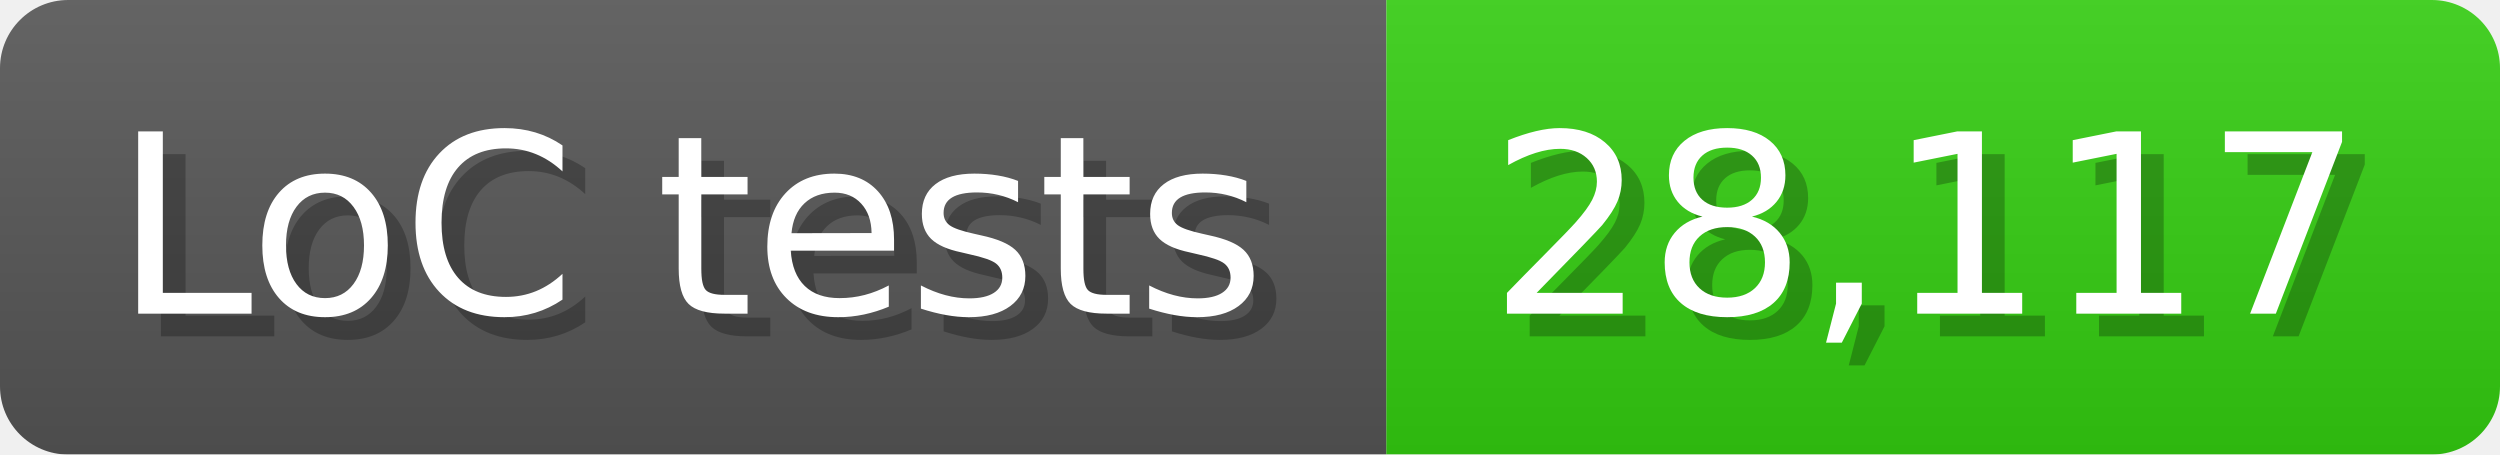
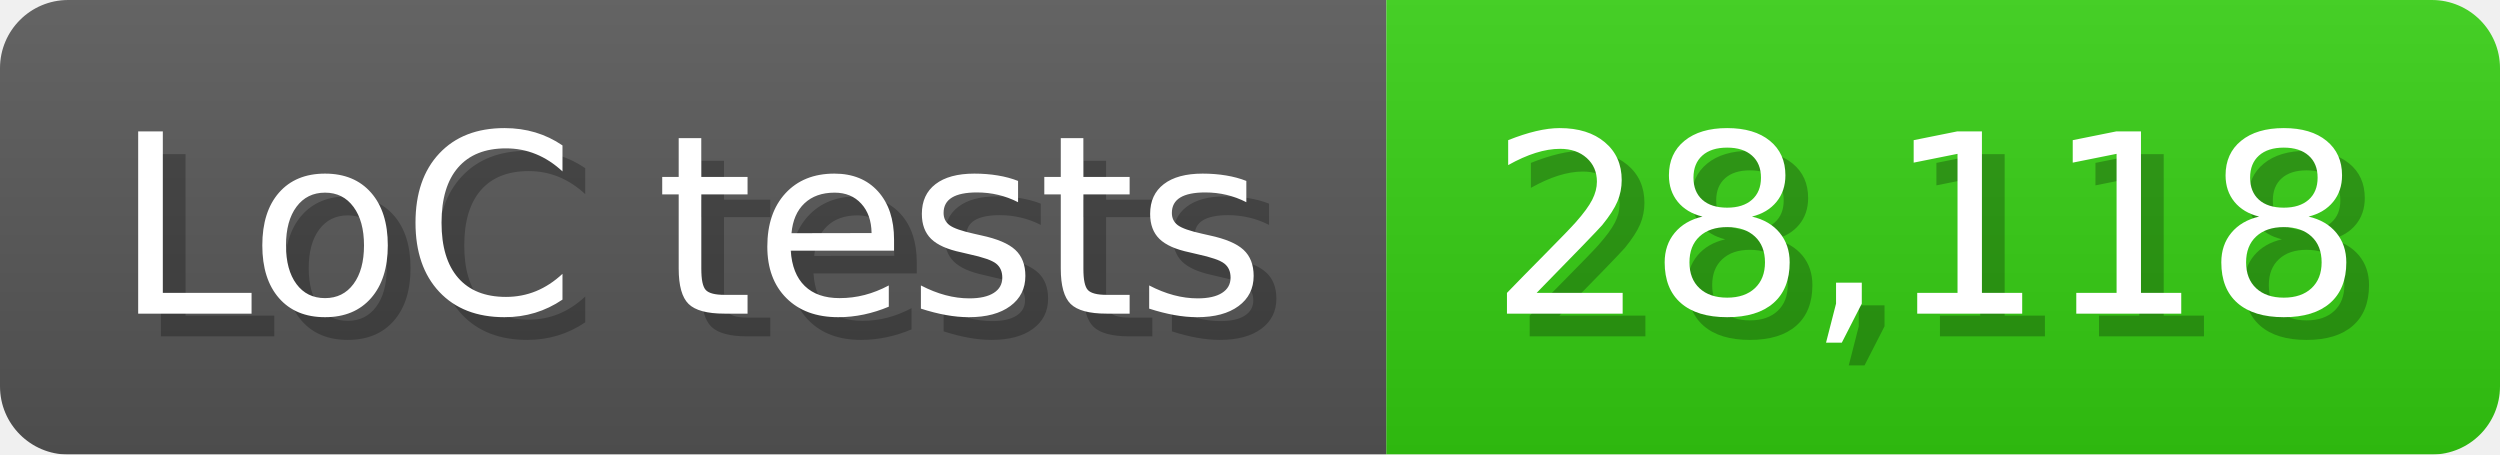
<svg xmlns="http://www.w3.org/2000/svg" width="110" height="20" viewBox="0 0 1100 200">
  <linearGradient id="a" x2="0" y2="100%">
    <stop offset="0" stop-opacity=".1" stop-color="#EEE" />
    <stop offset="1" stop-opacity=".1" />
  </linearGradient>
  <mask id="m">
    <rect width="1100" height="200" rx="30" fill="#FFF" />
  </mask>
  <g mask="url(#m)">
    <rect width="610" height="200" fill="#555" />
    <rect width="490" height="200" fill="#3C1" x="610" />
    <rect width="1100" height="200" fill="url(#a)" />
  </g>
  <g fill="#fff" text-anchor="start" font-family="Verdana,DejaVu Sans,sans-serif" font-size="110">
    <text x="60" y="148" textLength="510" fill="#000" opacity="0.25">LoC tests</text>
    <text x="50" y="138" textLength="510">LoC tests</text>
-     <text x="665" y="148" textLength="390" fill="#000" opacity="0.25">28,117</text>
-     <text x="655" y="138" textLength="390">28,117</text>
+     <text x="665" y="148" textLength="390" fill="#000" opacity="0.25">28,118</text>
+     <text x="655" y="138" textLength="390">28,118</text>
  </g>
</svg>
